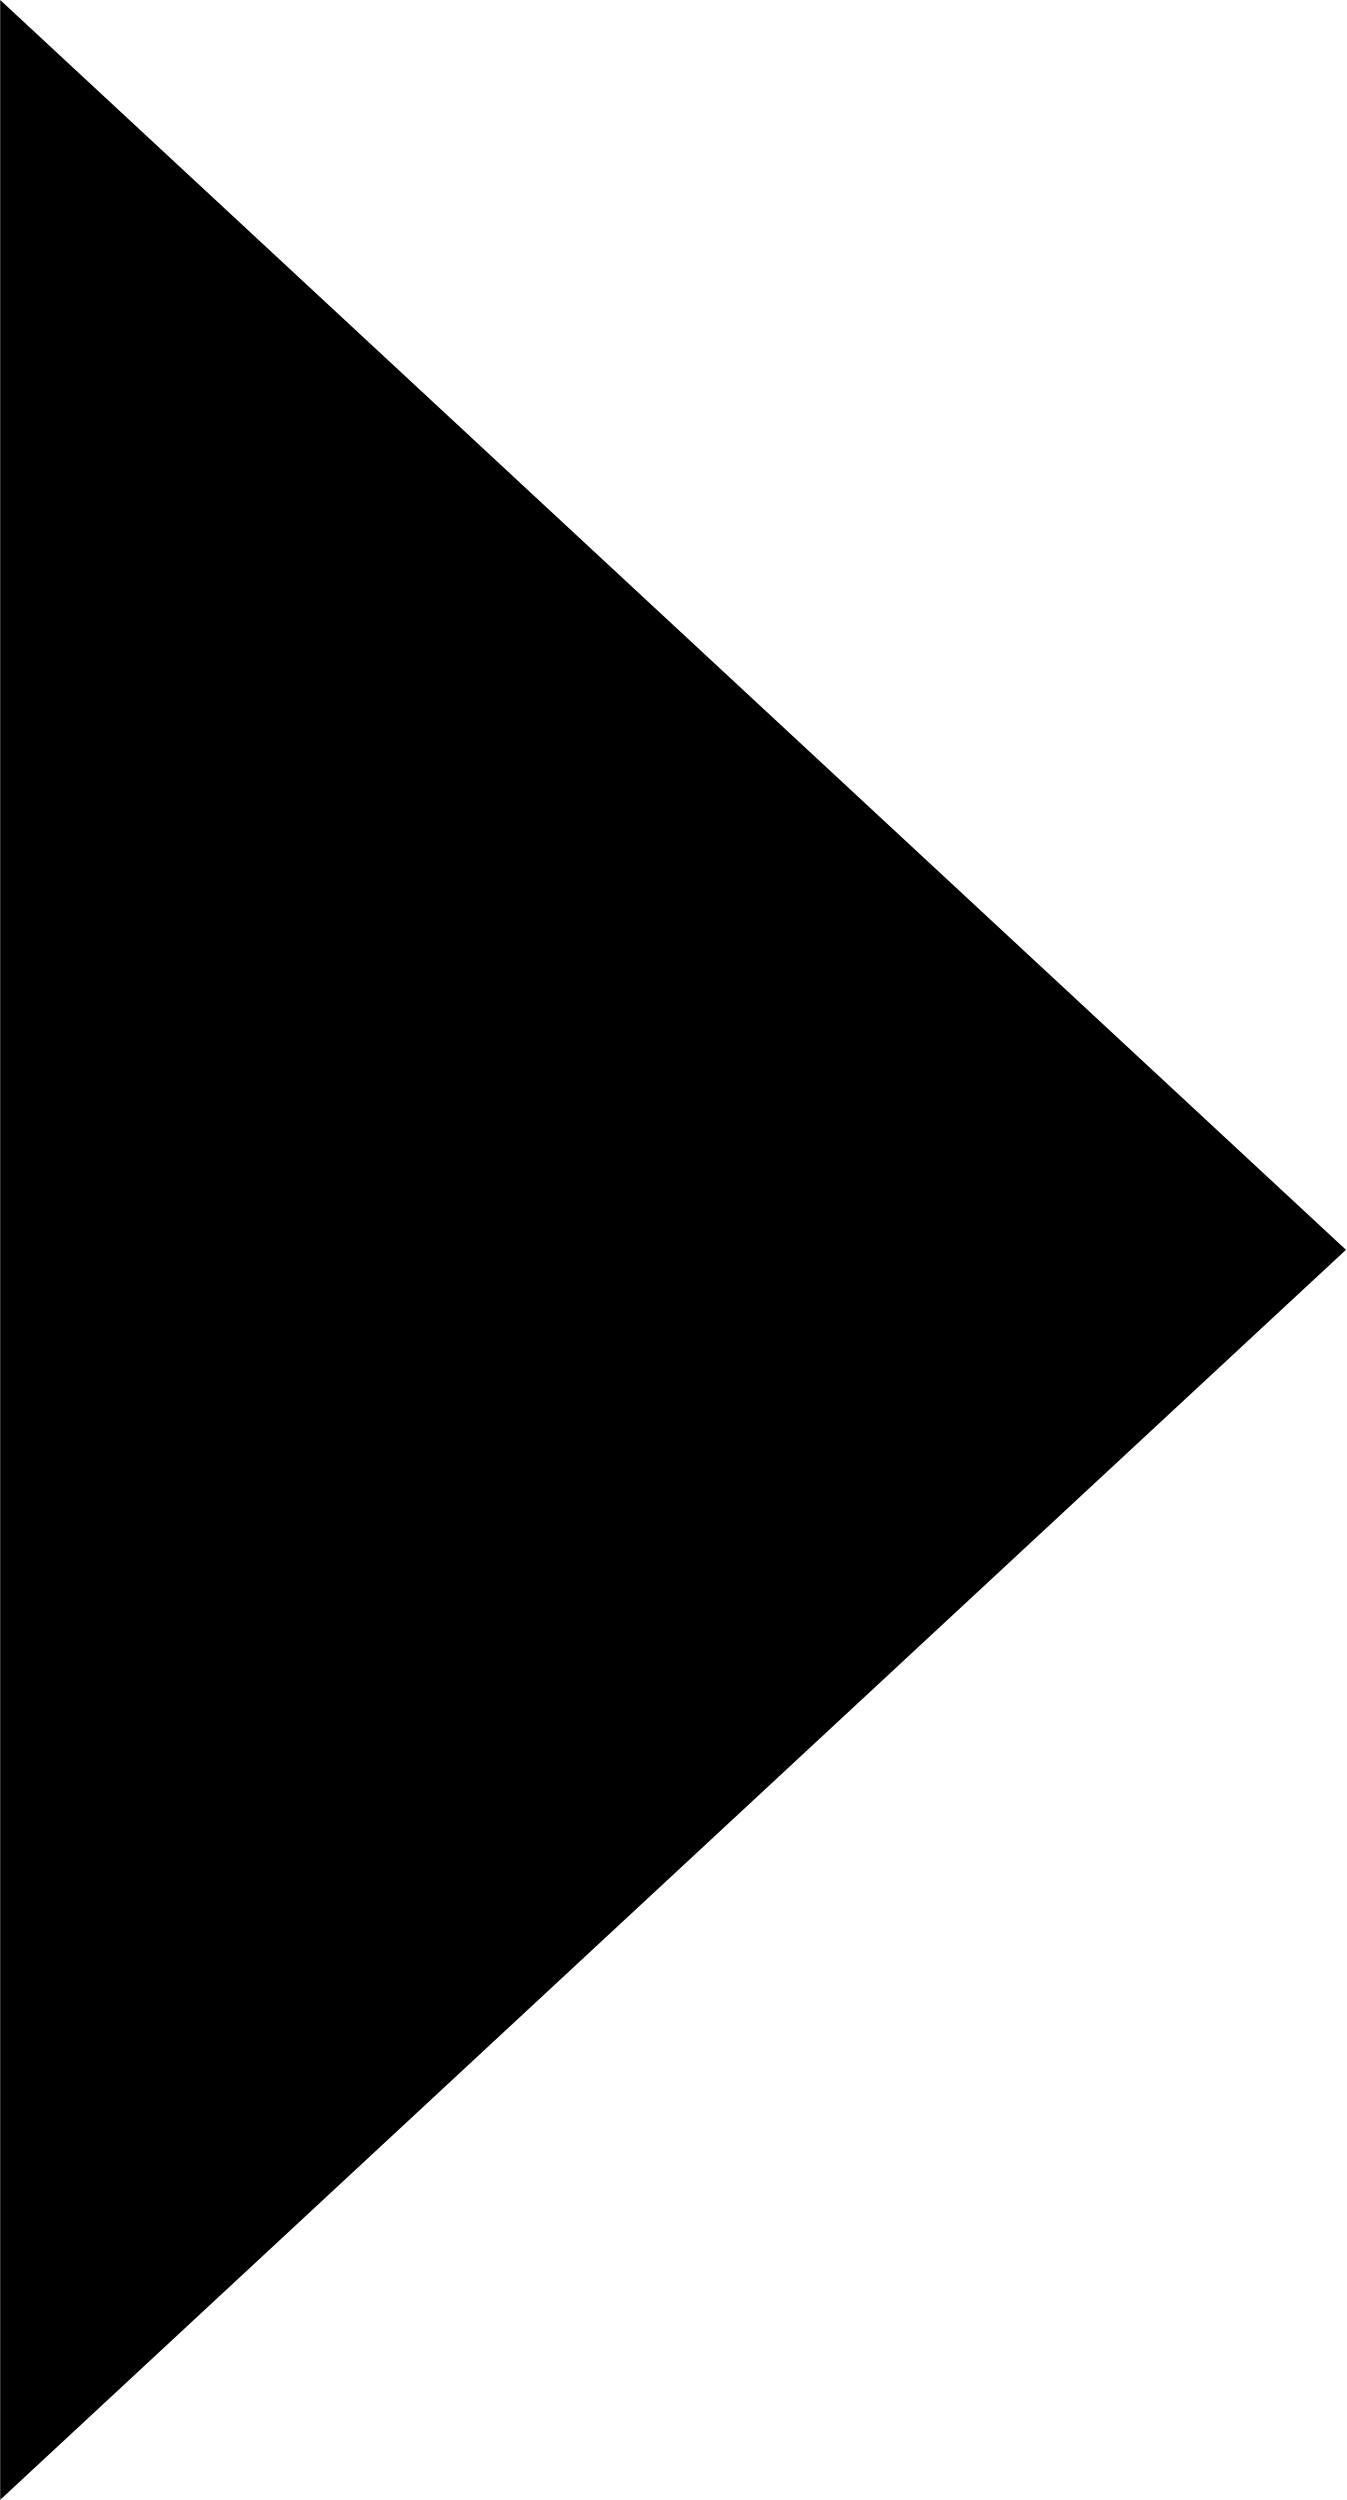
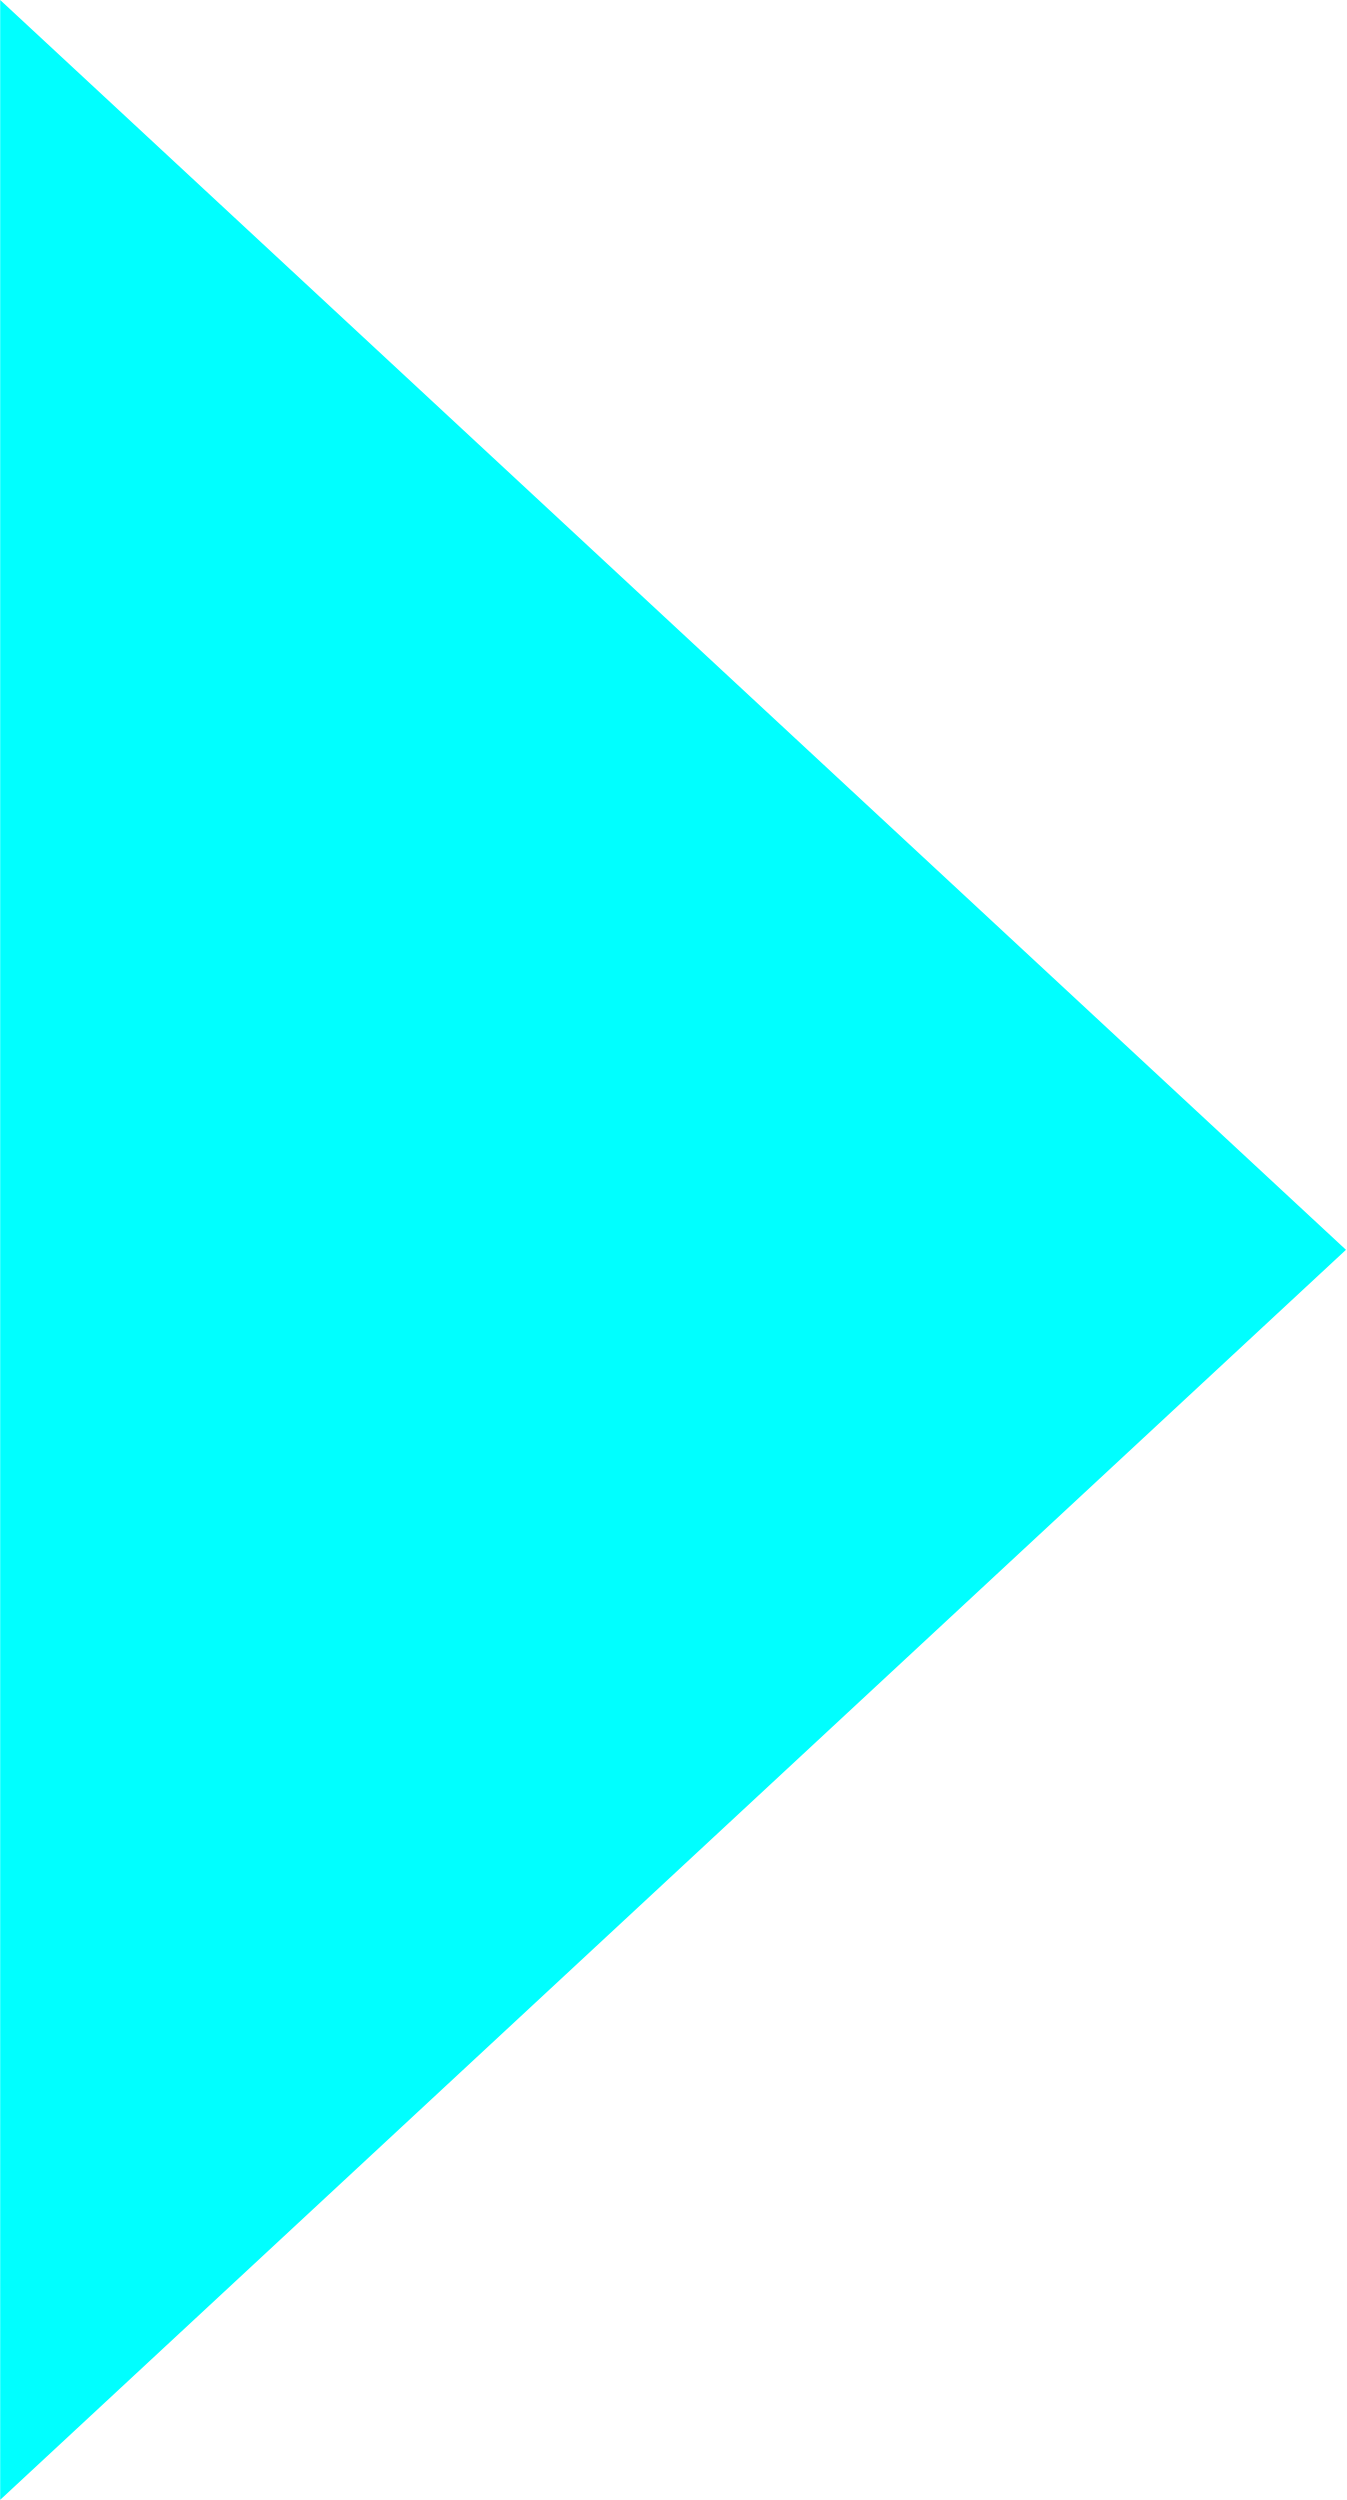
<svg xmlns="http://www.w3.org/2000/svg" width="7px" height="13px">
-   <path fill-rule="evenodd" fill="rgb(0, 0, 0)" d="M0.001,12.999 L6.999,6.499 L0.001,-0.000 L0.001,12.999 Z" />
+   <path fill-rule="evenodd" fill="rgb(0, 255, 255)" d="M0.001,12.999 L6.999,6.499 L0.001,-0.000 L0.001,12.999 Z" />
</svg>
